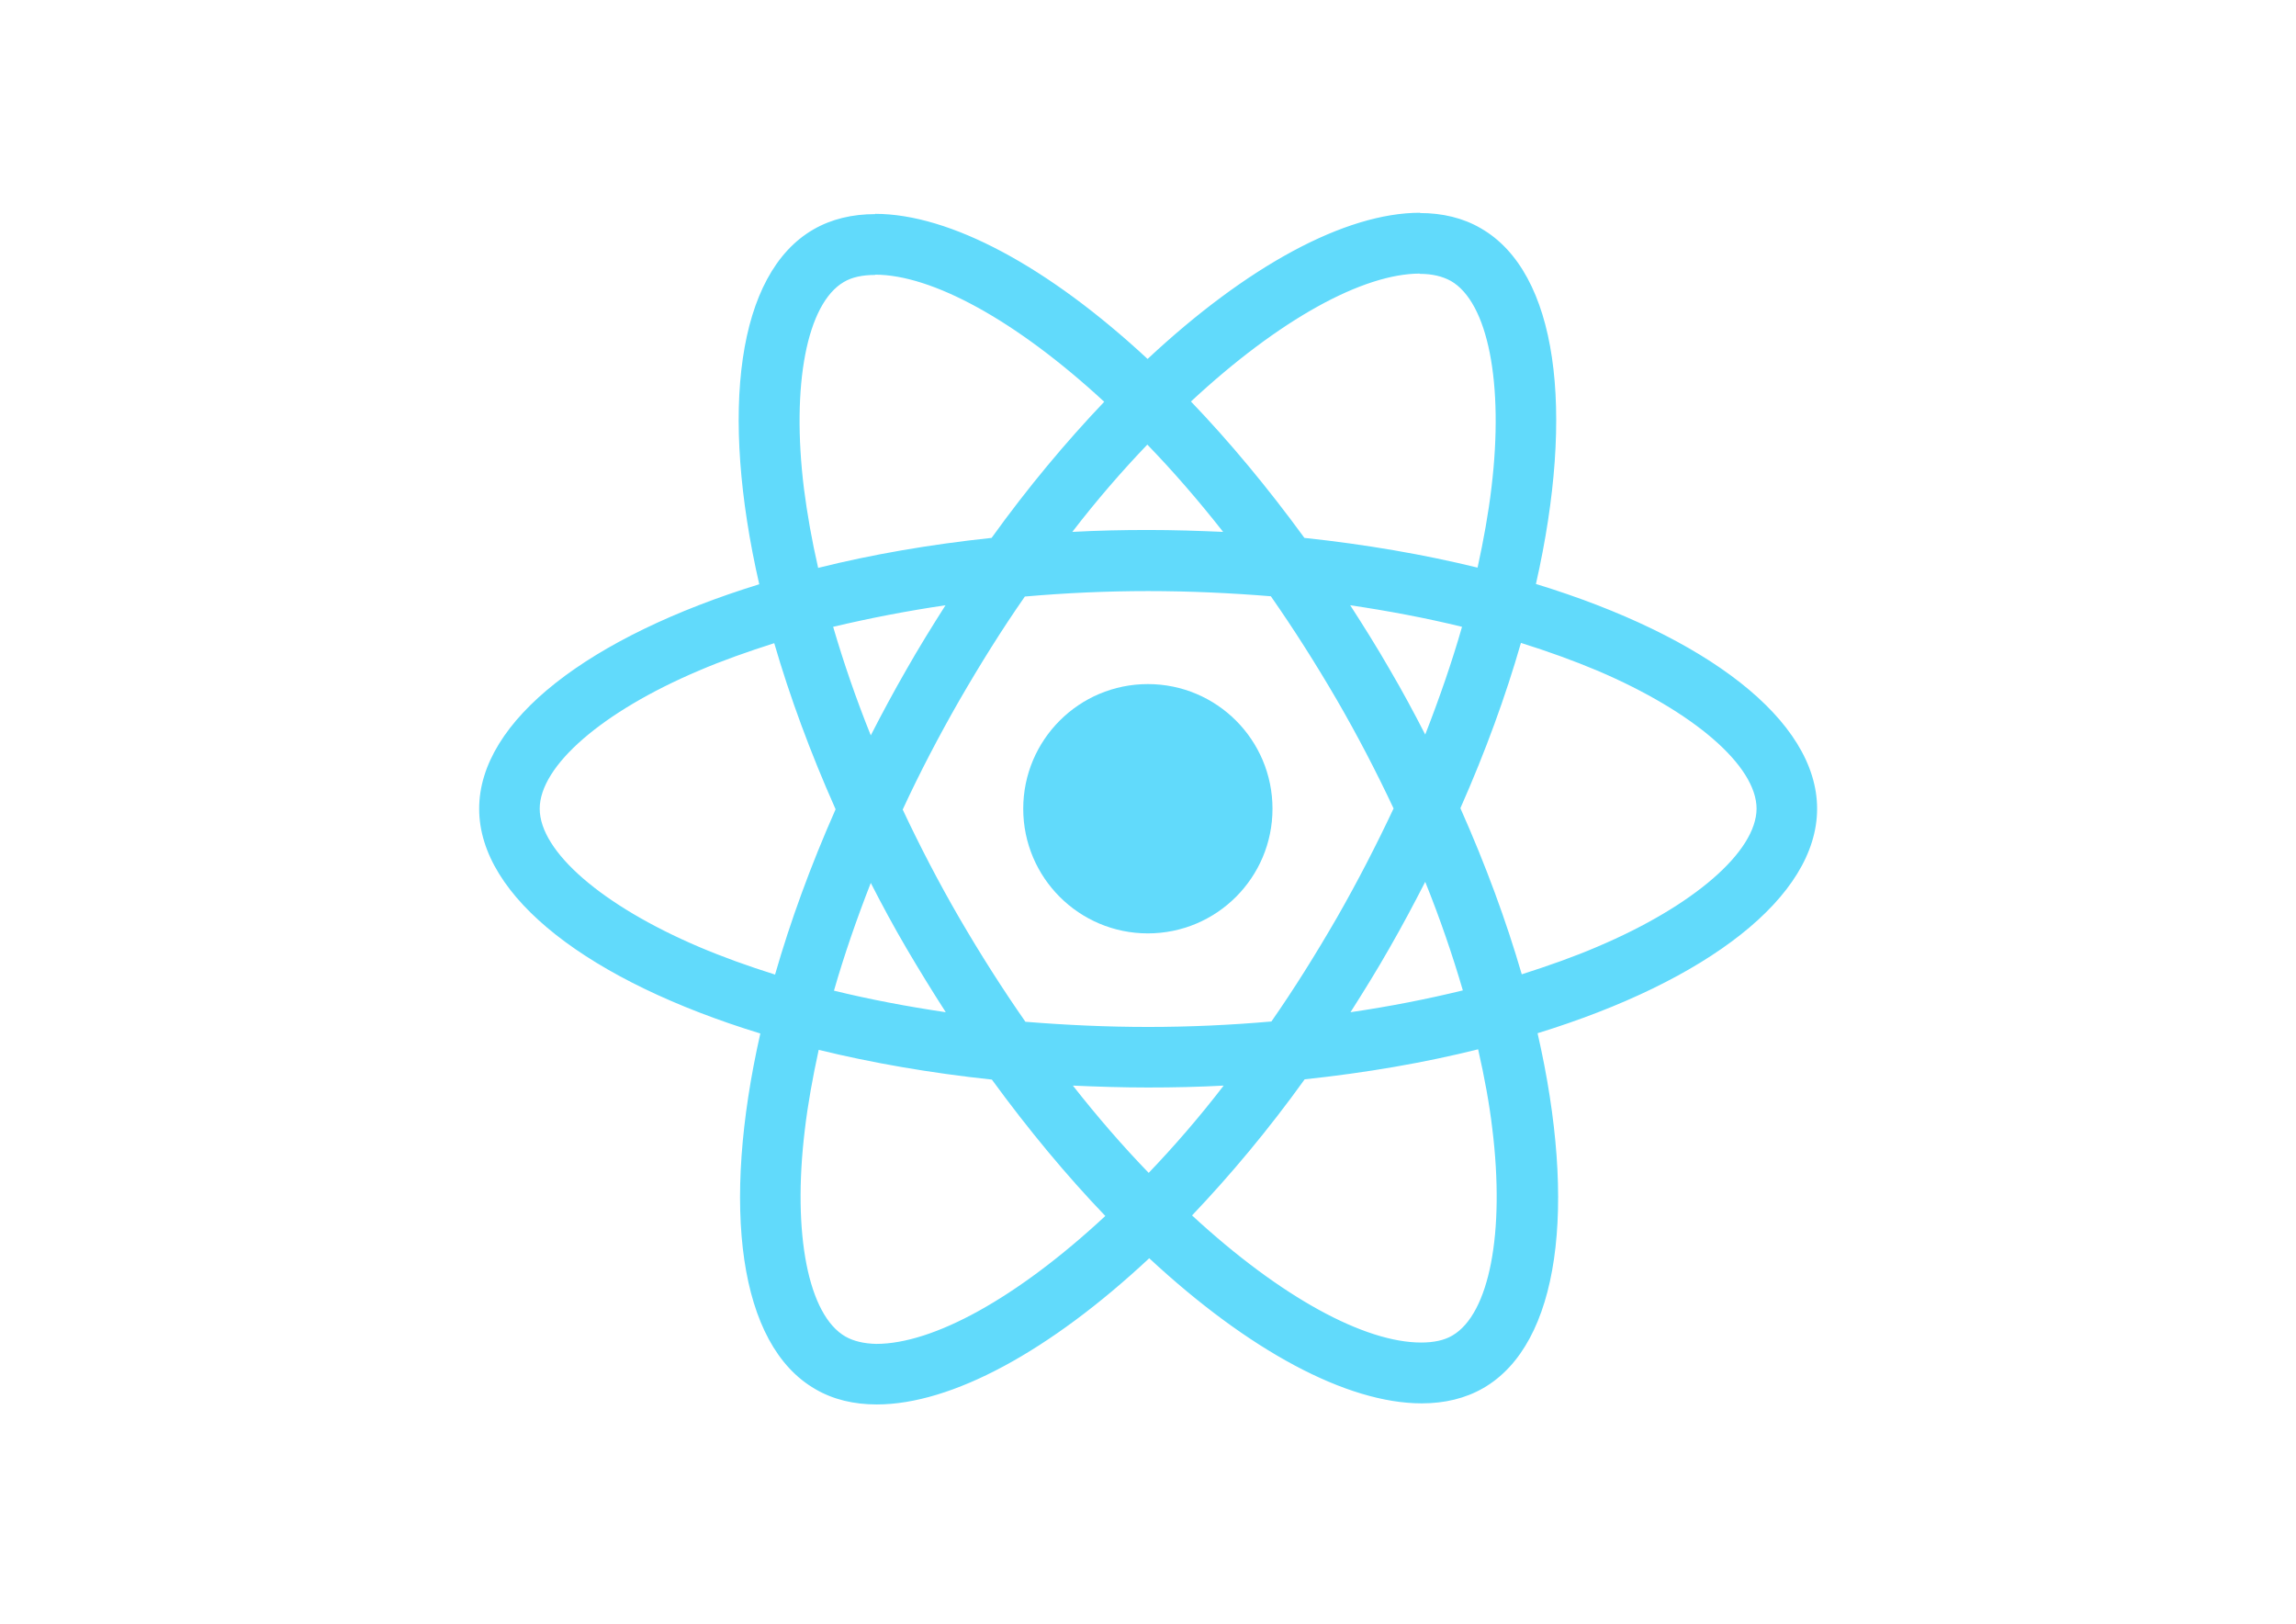
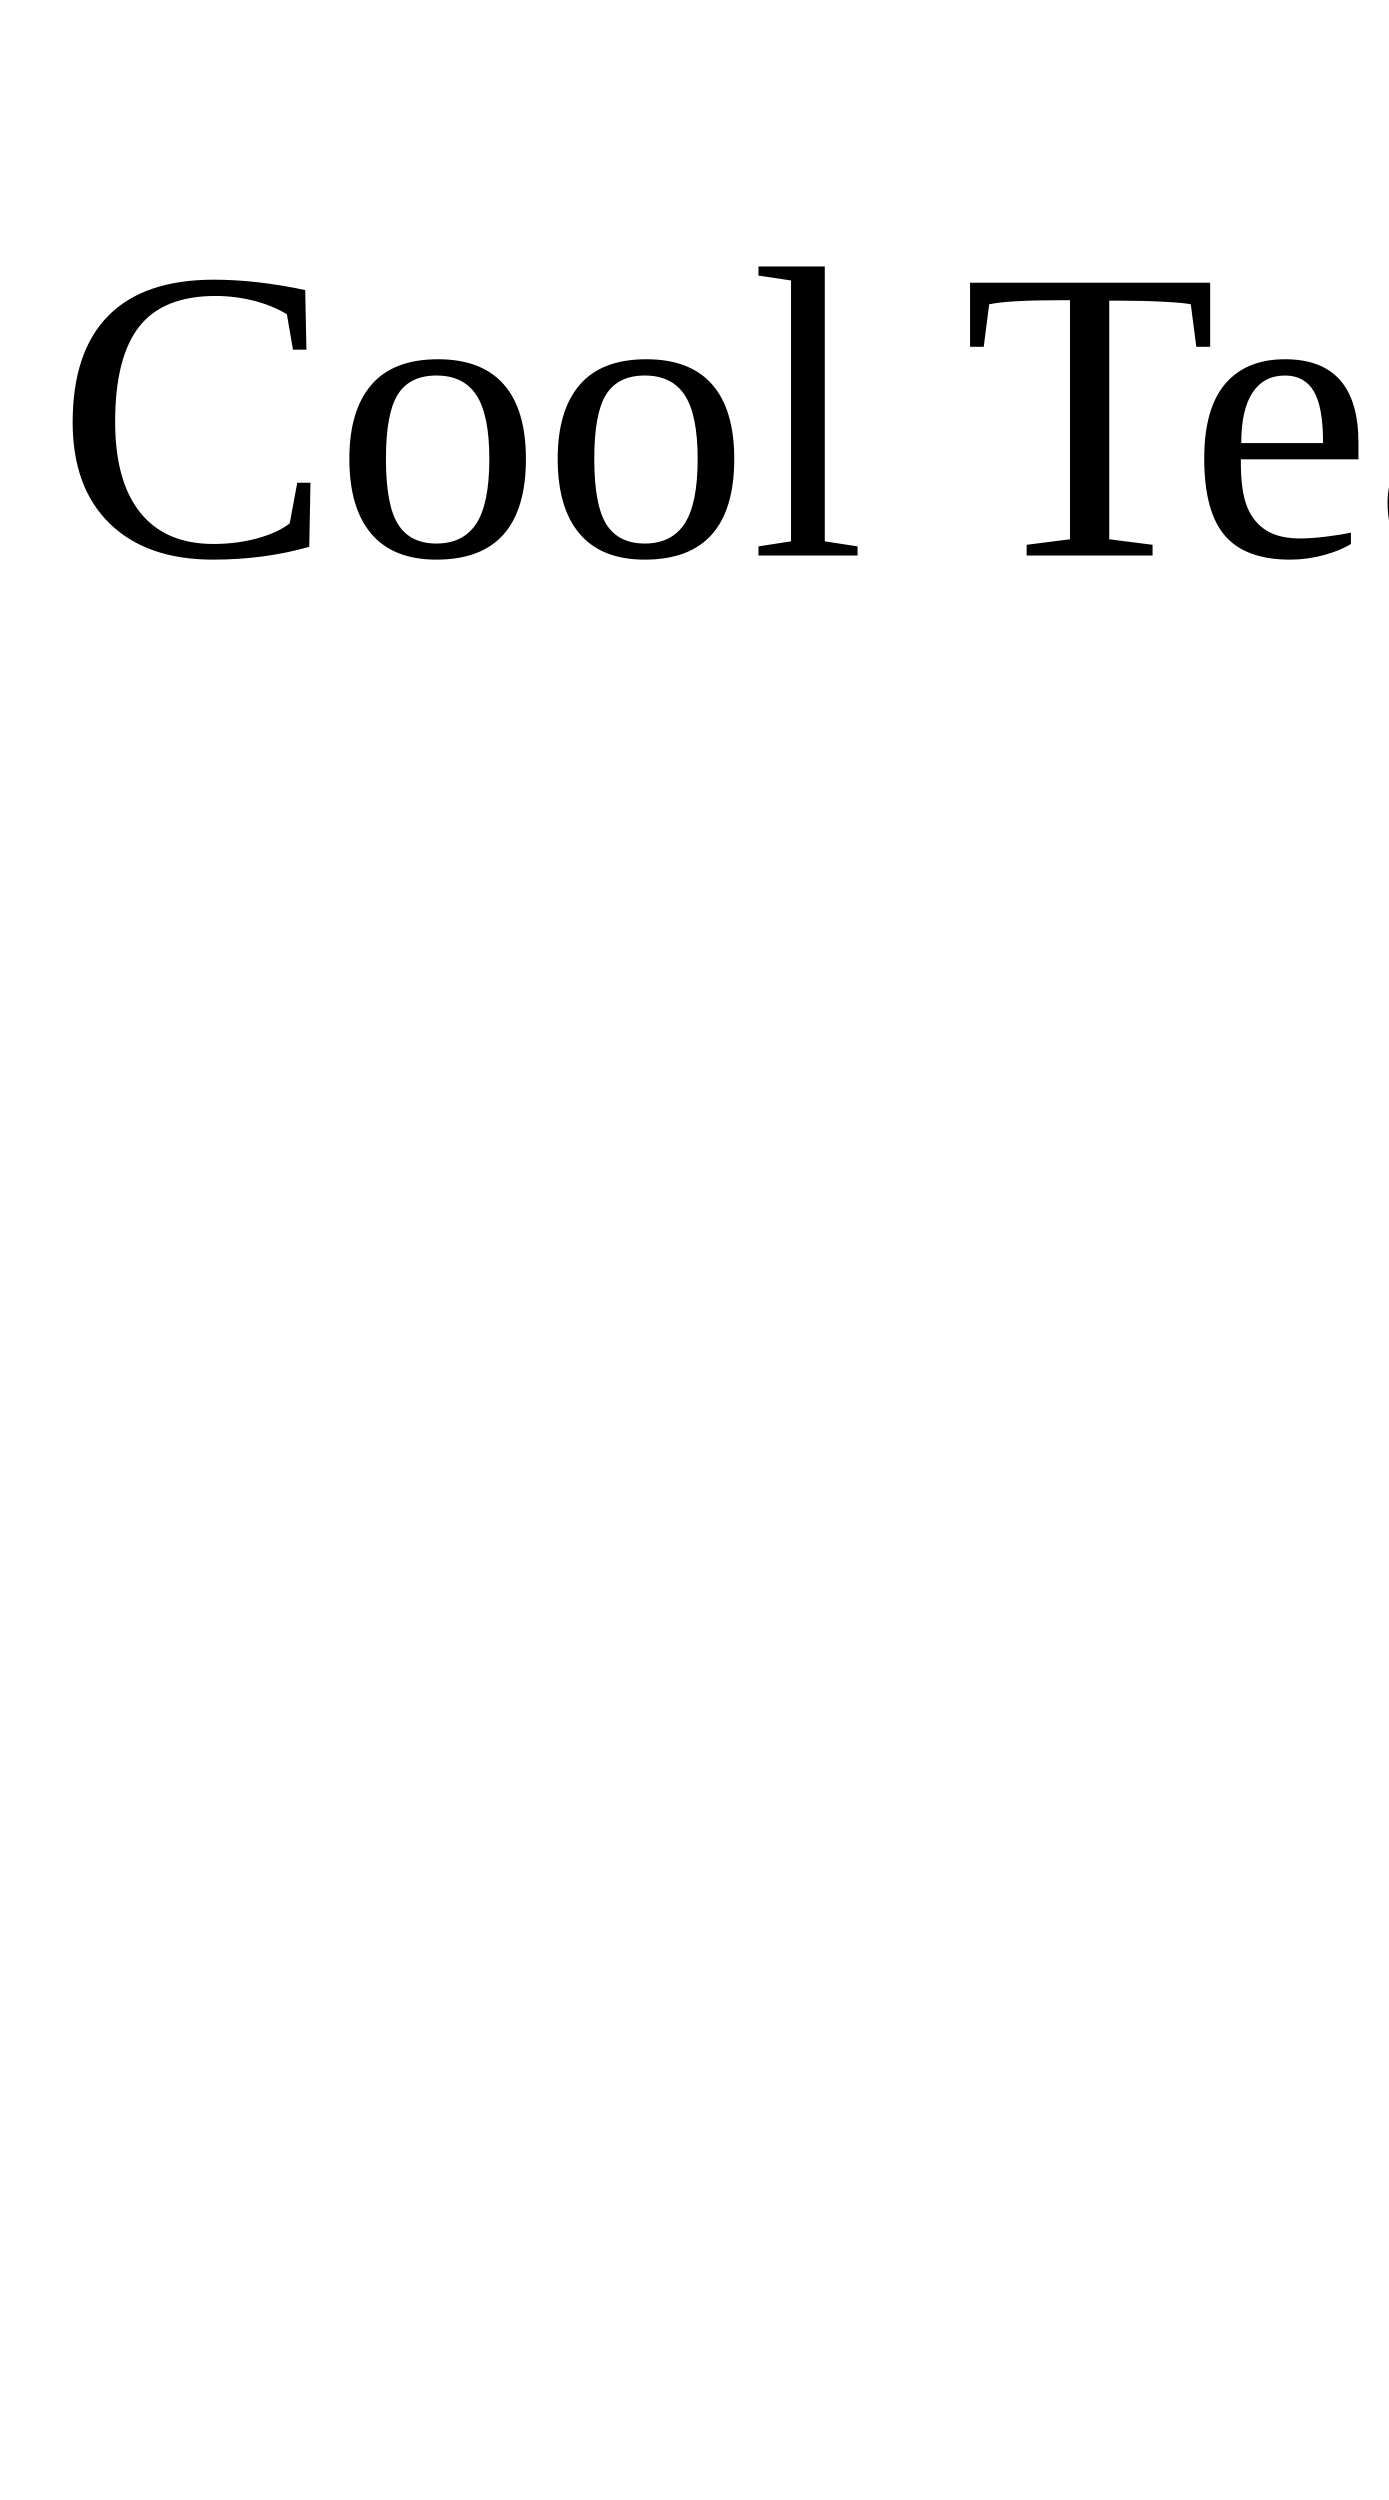
- <svg xmlns="http://www.w3.org/2000/svg" viewBox="0 0 841.9 595.3">
-   <g fill="#61DAFB">
-     <path d="M666.3 296.5c0-32.5-40.7-63.3-103.1-82.4 14.4-63.6 8-114.2-20.2-130.4-6.5-3.8-14.1-5.6-22.4-5.6v22.3c4.6 0 8.3.9 11.4 2.6 13.6 7.8 19.5 37.5 14.9 75.7-1.1 9.4-2.9 19.3-5.1 29.4-19.6-4.8-41-8.5-63.5-10.9-13.5-18.5-27.5-35.3-41.6-50 32.6-30.3 63.2-46.9 84-46.9V78c-27.5 0-63.5 19.6-99.9 53.6-36.4-33.8-72.4-53.2-99.9-53.2v22.3c20.7 0 51.4 16.5 84 46.6-14 14.7-28 31.4-41.3 49.9-22.6 2.4-44 6.1-63.6 11-2.3-10-4-19.7-5.2-29-4.7-38.2 1.1-67.9 14.6-75.8 3-1.8 6.9-2.6 11.5-2.6V78.5c-8.4 0-16 1.8-22.6 5.6-28.1 16.2-34.4 66.7-19.9 130.1-62.2 19.2-102.7 49.9-102.7 82.3 0 32.5 40.7 63.3 103.1 82.4-14.4 63.6-8 114.2 20.2 130.4 6.5 3.8 14.1 5.6 22.5 5.6 27.5 0 63.5-19.6 99.9-53.6 36.4 33.8 72.4 53.2 99.9 53.2 8.4 0 16-1.8 22.6-5.6 28.1-16.2 34.4-66.7 19.9-130.1 62-19.1 102.5-49.9 102.5-82.3zm-130.2-66.7c-3.7 12.9-8.3 26.2-13.5 39.5-4.1-8-8.4-16-13.1-24-4.6-8-9.5-15.8-14.4-23.4 14.2 2.1 27.9 4.7 41 7.9zm-45.8 106.5c-7.8 13.5-15.8 26.3-24.1 38.2-14.9 1.3-30 2-45.2 2-15.1 0-30.2-.7-45-1.9-8.3-11.9-16.4-24.6-24.2-38-7.6-13.1-14.5-26.4-20.8-39.8 6.2-13.4 13.2-26.8 20.7-39.9 7.8-13.5 15.8-26.3 24.1-38.2 14.9-1.3 30-2 45.2-2 15.1 0 30.2.7 45 1.9 8.3 11.9 16.4 24.6 24.2 38 7.6 13.1 14.5 26.4 20.8 39.8-6.3 13.4-13.2 26.8-20.7 39.9zm32.3-13c5.4 13.4 10 26.8 13.8 39.8-13.1 3.2-26.9 5.9-41.2 8 4.9-7.7 9.8-15.6 14.4-23.7 4.6-8 8.9-16.1 13-24.1zM421.2 430c-9.3-9.6-18.6-20.3-27.8-32 9 .4 18.2.7 27.5.7 9.4 0 18.7-.2 27.8-.7-9 11.7-18.3 22.4-27.5 32zm-74.4-58.9c-14.2-2.1-27.9-4.7-41-7.9 3.7-12.9 8.3-26.2 13.5-39.5 4.1 8 8.4 16 13.1 24 4.7 8 9.5 15.8 14.4 23.4zM420.7 163c9.3 9.6 18.6 20.3 27.8 32-9-.4-18.2-.7-27.5-.7-9.4 0-18.7.2-27.8.7 9-11.7 18.3-22.4 27.5-32zm-74 58.9c-4.9 7.7-9.8 15.6-14.4 23.7-4.6 8-8.9 16-13 24-5.4-13.4-10-26.8-13.8-39.8 13.1-3.1 26.9-5.8 41.2-7.9zm-90.5 125.2c-35.4-15.1-58.3-34.9-58.3-50.6 0-15.7 22.9-35.6 58.3-50.6 8.6-3.7 18-7 27.7-10.1 5.7 19.6 13.2 40 22.5 60.9-9.2 20.8-16.6 41.1-22.2 60.6-9.9-3.1-19.3-6.5-28-10.2zM310 490c-13.6-7.8-19.5-37.5-14.9-75.7 1.1-9.4 2.9-19.3 5.1-29.4 19.6 4.8 41 8.5 63.5 10.9 13.5 18.5 27.5 35.3 41.6 50-32.6 30.3-63.2 46.9-84 46.9-4.5-.1-8.3-1-11.3-2.7zm237.2-76.2c4.7 38.2-1.1 67.9-14.6 75.8-3 1.8-6.9 2.6-11.5 2.6-20.7 0-51.4-16.5-84-46.6 14-14.7 28-31.4 41.3-49.9 22.6-2.4 44-6.1 63.6-11 2.3 10.1 4.1 19.8 5.2 29.1zm38.5-66.7c-8.6 3.7-18 7-27.7 10.1-5.7-19.6-13.2-40-22.5-60.9 9.2-20.8 16.6-41.1 22.2-60.6 9.9 3.1 19.3 6.5 28.1 10.2 35.4 15.1 58.3 34.9 58.3 50.6-.1 15.7-23 35.6-58.4 50.6zM320.8 78.4z" />
-     <circle cx="420.9" cy="296.5" r="45.7" />
-     <path d="M520.5 78.1z" />
-   </g>
+ <svg width="500" height="900" viewBox="0 0 500 900">
+   <text x="20" y="200" font-size="150px" fill="black">Cool Teach</text>
</svg>
